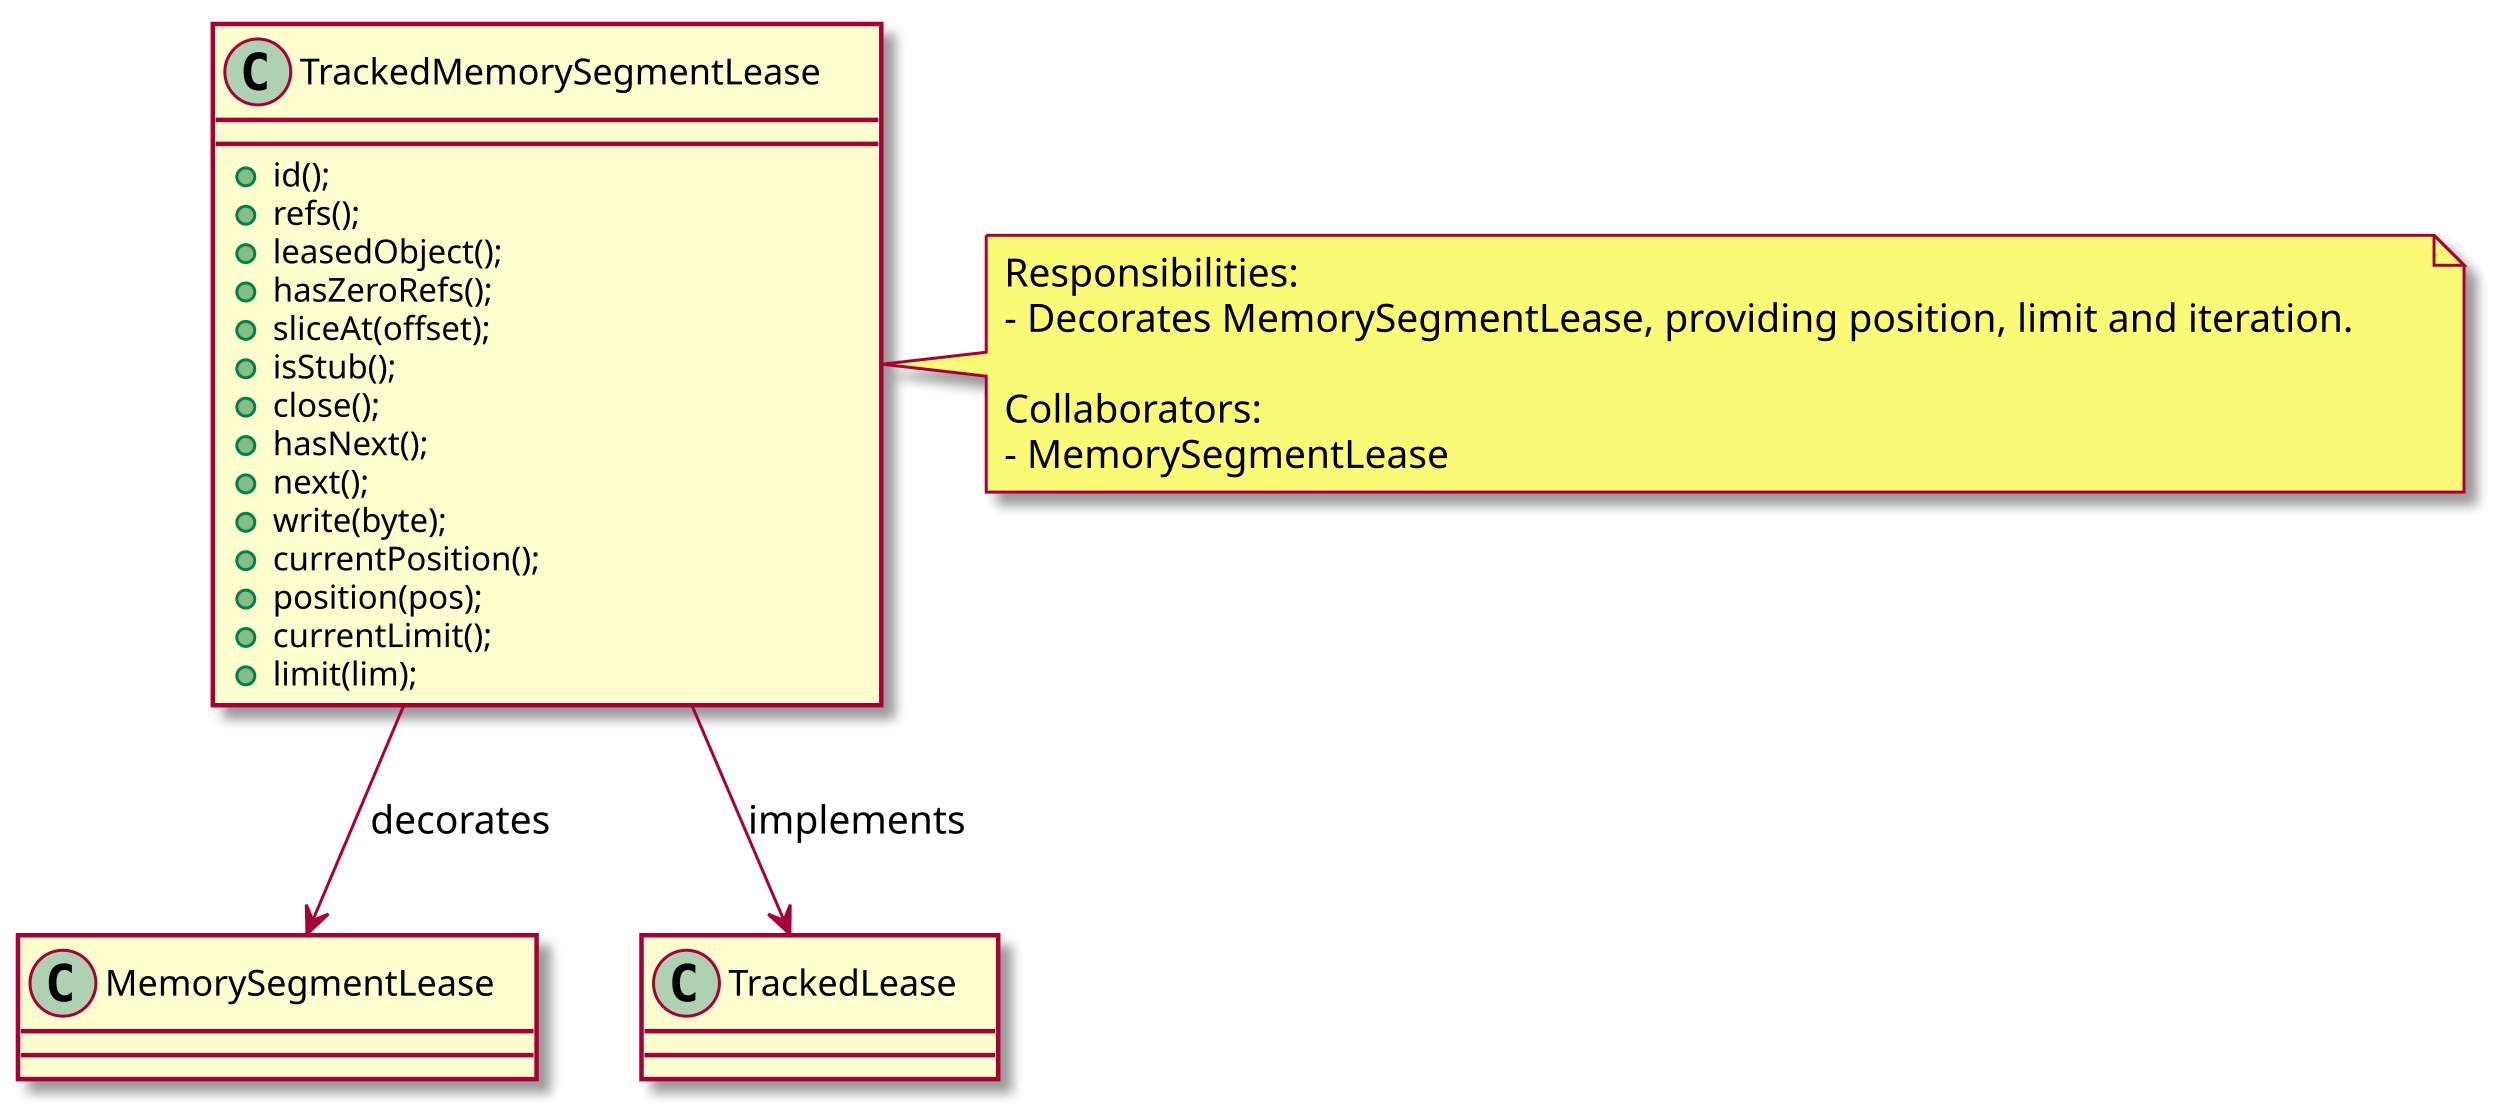
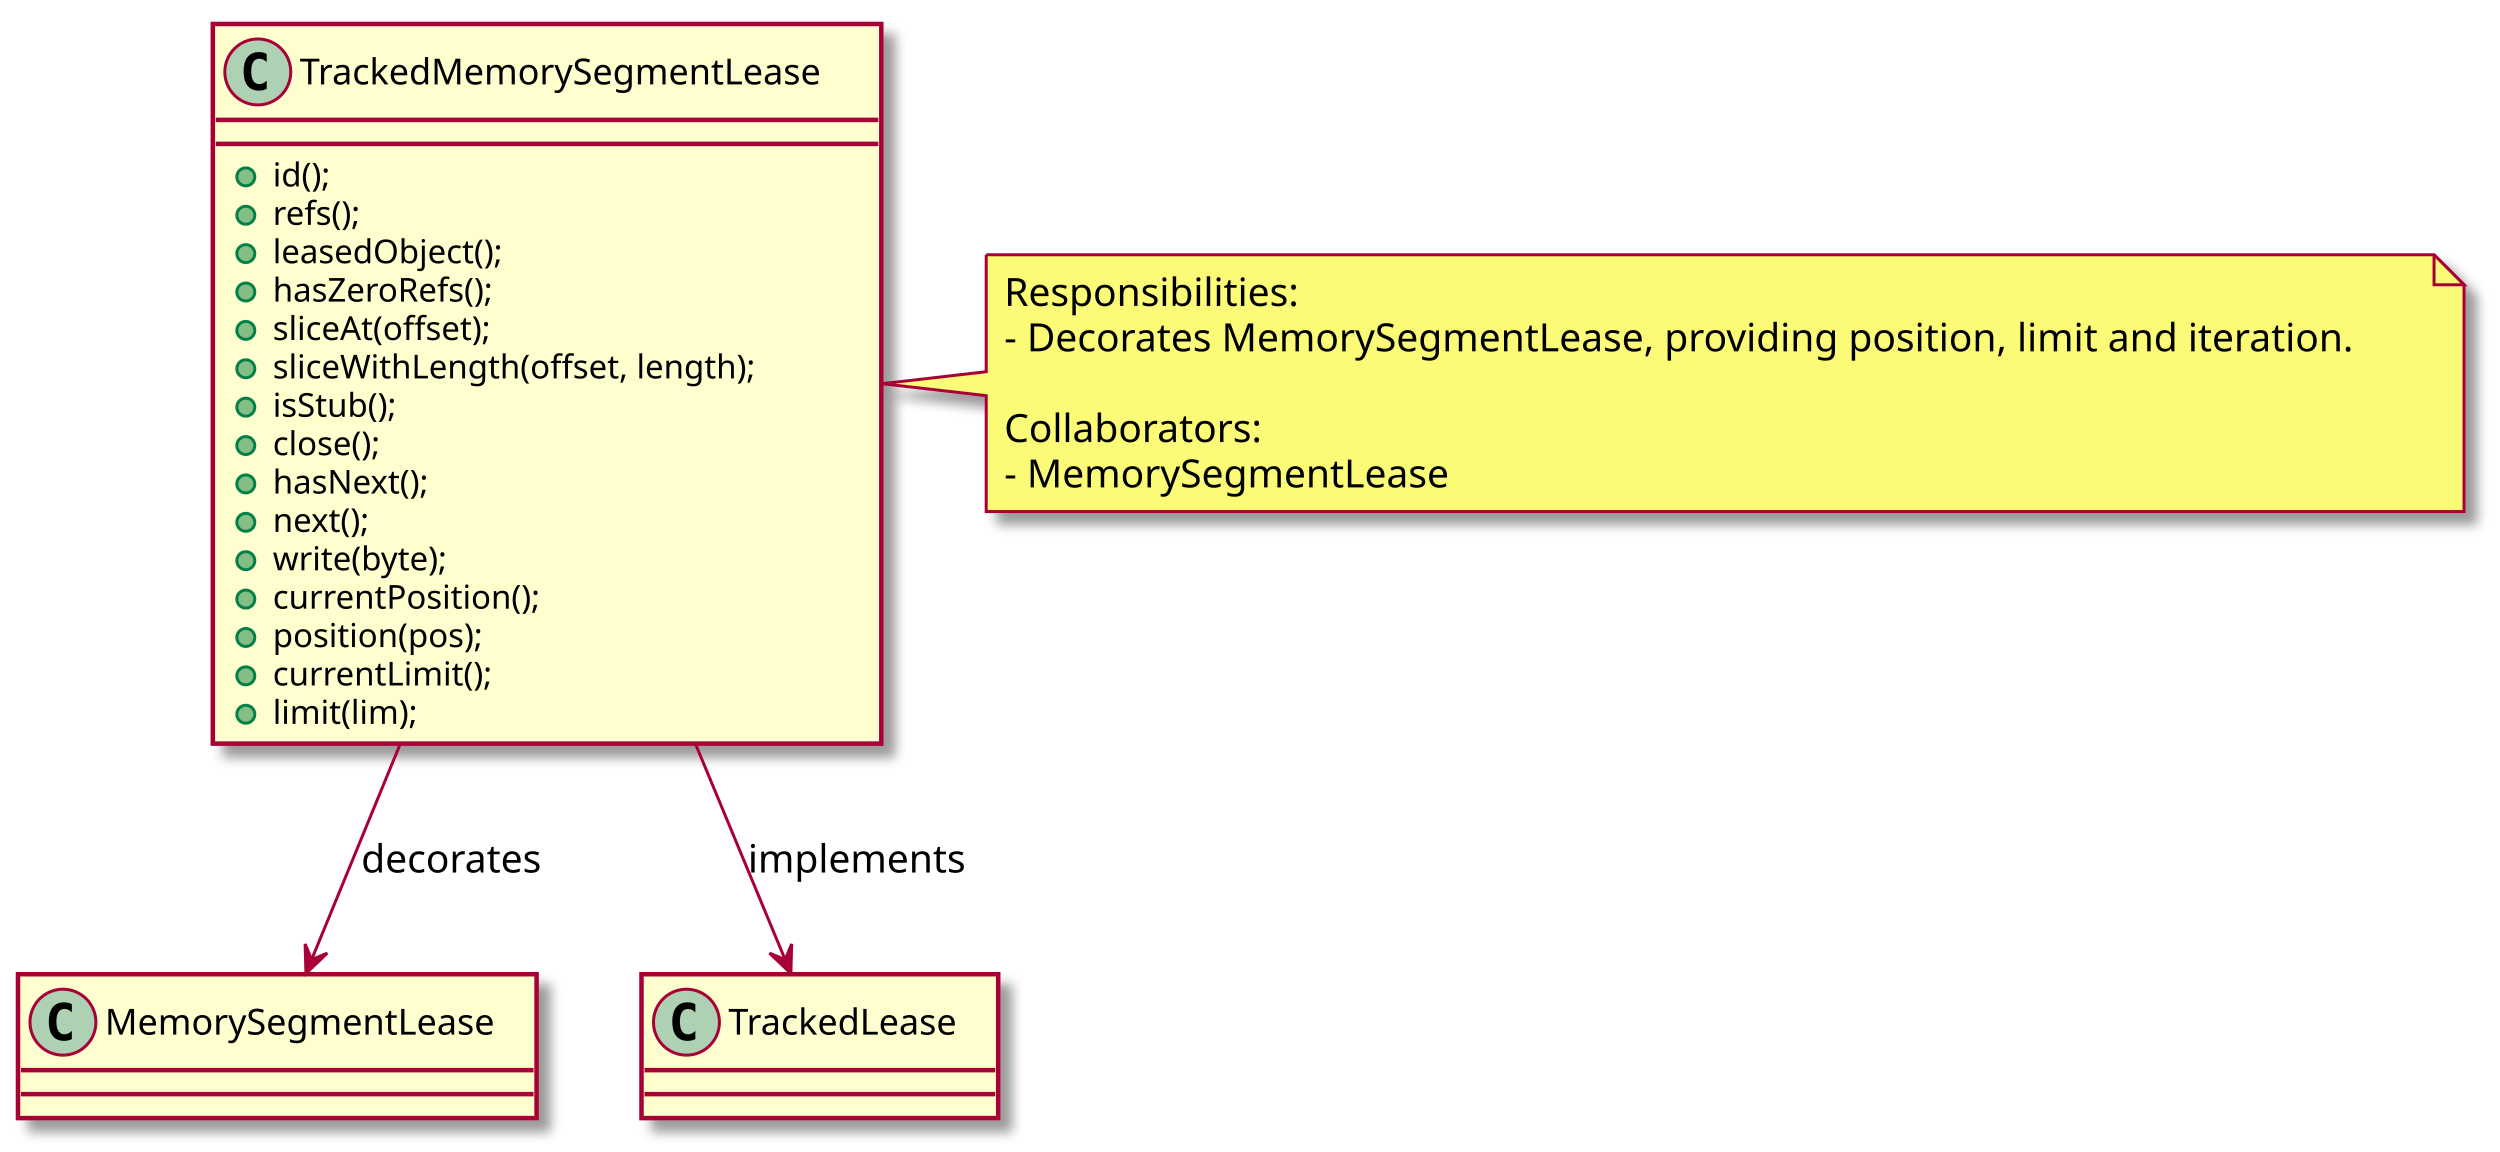
- <svg xmlns="http://www.w3.org/2000/svg" contentScriptType="application/ecmascript" contentStyleType="text/css" height="371px" preserveAspectRatio="none" style="width:834px;height:371px;" version="1.1" viewBox="0 0 834 371" width="834px" zoomAndPan="magnify">
+ <svg xmlns="http://www.w3.org/2000/svg" contentScriptType="application/ecmascript" contentStyleType="text/css" height="384px" preserveAspectRatio="none" style="width:834px;height:384px;" version="1.1" viewBox="0 0 834 384" width="834px" zoomAndPan="magnify">
  <defs>
-     <filter height="300%" id="focjgr76yuz1l" width="300%" x="-1" y="-1">
+     <filter height="300%" id="f10hsj9j6n5x72" width="300%" x="-1" y="-1">
      <feGaussianBlur result="blurOut" stdDeviation="2.0" />
      <feColorMatrix in="blurOut" result="blurOut2" type="matrix" values="0 0 0 0 0 0 0 0 0 0 0 0 0 0 0 0 0 0 .4 0" />
      <feOffset dx="4.0" dy="4.0" in="blurOut2" result="blurOut3" />
      <feBlend in="SourceGraphic" in2="blurOut3" mode="normal" />
    </filter>
  </defs>
  <g>
-     <rect fill="#FEFECE" filter="url(#focjgr76yuz1l)" height="227.266" id="TrackedMemorySegmentLease" style="stroke: #A80036; stroke-width: 1.5;" width="223" x="71" y="8" />
+     <rect fill="#FEFECE" filter="url(#f10hsj9j6n5x72)" height="240.07" id="TrackedMemorySegmentLease" style="stroke: #A80036; stroke-width: 1.5;" width="223" x="71" y="8" />
    <ellipse cx="86" cy="24" fill="#ADD1B2" rx="11" ry="11" style="stroke: #A80036; stroke-width: 1.0;" />
    <path d="M88.969,29.641 Q88.391,29.938 87.75,30.078 Q87.109,30.234 86.406,30.234 Q83.906,30.234 82.578,28.594 Q81.266,26.938 81.266,23.812 Q81.266,20.688 82.578,19.031 Q83.906,17.375 86.406,17.375 Q87.109,17.375 87.75,17.531 Q88.406,17.688 88.969,17.984 L88.969,20.703 Q88.344,20.125 87.75,19.859 Q87.156,19.578 86.531,19.578 Q85.188,19.578 84.5,20.656 Q83.812,21.719 83.812,23.812 Q83.812,25.906 84.5,26.984 Q85.188,28.047 86.531,28.047 Q87.156,28.047 87.75,27.781 Q88.344,27.5 88.969,26.922 L88.969,29.641 Z " />
    <text fill="#000000" font-family="sans-serif" font-size="12" lengthAdjust="spacingAndGlyphs" textLength="191" x="100" y="28.154">TrackedMemorySegmentLease</text>
    <line style="stroke: #A80036; stroke-width: 1.5;" x1="72" x2="293" y1="40" y2="40" />
    <line style="stroke: #A80036; stroke-width: 1.5;" x1="72" x2="293" y1="48" y2="48" />
    <ellipse cx="82" cy="59" fill="#84BE84" rx="3" ry="3" style="stroke: #038048; stroke-width: 1.0;" />
    <text fill="#000000" font-family="sans-serif" font-size="11" lengthAdjust="spacingAndGlyphs" textLength="22" x="91" y="62.21">id();</text>
    <ellipse cx="82" cy="71.805" fill="#84BE84" rx="3" ry="3" style="stroke: #038048; stroke-width: 1.0;" />
    <text fill="#000000" font-family="sans-serif" font-size="11" lengthAdjust="spacingAndGlyphs" textLength="35" x="91" y="75.015">refs();</text>
    <ellipse cx="82" cy="84.609" fill="#84BE84" rx="3" ry="3" style="stroke: #038048; stroke-width: 1.0;" />
    <text fill="#000000" font-family="sans-serif" font-size="11" lengthAdjust="spacingAndGlyphs" textLength="86" x="91" y="87.82">leasedObject();</text>
    <ellipse cx="82" cy="97.414" fill="#84BE84" rx="3" ry="3" style="stroke: #038048; stroke-width: 1.0;" />
    <text fill="#000000" font-family="sans-serif" font-size="11" lengthAdjust="spacingAndGlyphs" textLength="86" x="91" y="100.624">hasZeroRefs();</text>
    <ellipse cx="82" cy="110.219" fill="#84BE84" rx="3" ry="3" style="stroke: #038048; stroke-width: 1.0;" />
    <text fill="#000000" font-family="sans-serif" font-size="11" lengthAdjust="spacingAndGlyphs" textLength="82" x="91" y="113.429">sliceAt(offset);</text>
    <ellipse cx="82" cy="123.023" fill="#84BE84" rx="3" ry="3" style="stroke: #038048; stroke-width: 1.0;" />
-     <text fill="#000000" font-family="sans-serif" font-size="11" lengthAdjust="spacingAndGlyphs" textLength="48" x="91" y="126.234">isStub();</text>
+     <text fill="#000000" font-family="sans-serif" font-size="11" lengthAdjust="spacingAndGlyphs" textLength="175" x="91" y="126.234">sliceWithLength(offset, length);</text>
    <ellipse cx="82" cy="135.828" fill="#84BE84" rx="3" ry="3" style="stroke: #038048; stroke-width: 1.0;" />
-     <text fill="#000000" font-family="sans-serif" font-size="11" lengthAdjust="spacingAndGlyphs" textLength="42" x="91" y="139.039">close();</text>
+     <text fill="#000000" font-family="sans-serif" font-size="11" lengthAdjust="spacingAndGlyphs" textLength="48" x="91" y="139.039">isStub();</text>
    <ellipse cx="82" cy="148.633" fill="#84BE84" rx="3" ry="3" style="stroke: #038048; stroke-width: 1.0;" />
-     <text fill="#000000" font-family="sans-serif" font-size="11" lengthAdjust="spacingAndGlyphs" textLength="58" x="91" y="151.843">hasNext();</text>
+     <text fill="#000000" font-family="sans-serif" font-size="11" lengthAdjust="spacingAndGlyphs" textLength="42" x="91" y="151.843">close();</text>
    <ellipse cx="82" cy="161.438" fill="#84BE84" rx="3" ry="3" style="stroke: #038048; stroke-width: 1.0;" />
-     <text fill="#000000" font-family="sans-serif" font-size="11" lengthAdjust="spacingAndGlyphs" textLength="36" x="91" y="164.648">next();</text>
+     <text fill="#000000" font-family="sans-serif" font-size="11" lengthAdjust="spacingAndGlyphs" textLength="58" x="91" y="164.648">hasNext();</text>
    <ellipse cx="82" cy="174.242" fill="#84BE84" rx="3" ry="3" style="stroke: #038048; stroke-width: 1.0;" />
-     <text fill="#000000" font-family="sans-serif" font-size="11" lengthAdjust="spacingAndGlyphs" textLength="64" x="91" y="177.453">write(byte);</text>
+     <text fill="#000000" font-family="sans-serif" font-size="11" lengthAdjust="spacingAndGlyphs" textLength="36" x="91" y="177.453">next();</text>
    <ellipse cx="82" cy="187.047" fill="#84BE84" rx="3" ry="3" style="stroke: #038048; stroke-width: 1.0;" />
-     <text fill="#000000" font-family="sans-serif" font-size="11" lengthAdjust="spacingAndGlyphs" textLength="98" x="91" y="190.257">currentPosition();</text>
+     <text fill="#000000" font-family="sans-serif" font-size="11" lengthAdjust="spacingAndGlyphs" textLength="64" x="91" y="190.257">write(byte);</text>
    <ellipse cx="82" cy="199.852" fill="#84BE84" rx="3" ry="3" style="stroke: #038048; stroke-width: 1.0;" />
-     <text fill="#000000" font-family="sans-serif" font-size="11" lengthAdjust="spacingAndGlyphs" textLength="78" x="91" y="203.062">position(pos);</text>
+     <text fill="#000000" font-family="sans-serif" font-size="11" lengthAdjust="spacingAndGlyphs" textLength="98" x="91" y="203.062">currentPosition();</text>
    <ellipse cx="82" cy="212.656" fill="#84BE84" rx="3" ry="3" style="stroke: #038048; stroke-width: 1.0;" />
-     <text fill="#000000" font-family="sans-serif" font-size="11" lengthAdjust="spacingAndGlyphs" textLength="80" x="91" y="215.867">currentLimit();</text>
+     <text fill="#000000" font-family="sans-serif" font-size="11" lengthAdjust="spacingAndGlyphs" textLength="78" x="91" y="215.867">position(pos);</text>
    <ellipse cx="82" cy="225.461" fill="#84BE84" rx="3" ry="3" style="stroke: #038048; stroke-width: 1.0;" />
-     <text fill="#000000" font-family="sans-serif" font-size="11" lengthAdjust="spacingAndGlyphs" textLength="53" x="91" y="228.671">limit(lim);</text>
-     <rect fill="#FEFECE" filter="url(#focjgr76yuz1l)" height="48" id="MemorySegmentLease" style="stroke: #A80036; stroke-width: 1.5;" width="173" x="6" y="312" />
-     <ellipse cx="21" cy="328" fill="#ADD1B2" rx="11" ry="11" style="stroke: #A80036; stroke-width: 1.0;" />
-     <path d="M23.969,333.641 Q23.391,333.938 22.75,334.078 Q22.109,334.234 21.406,334.234 Q18.906,334.234 17.578,332.594 Q16.266,330.938 16.266,327.812 Q16.266,324.688 17.578,323.031 Q18.906,321.375 21.406,321.375 Q22.109,321.375 22.75,321.531 Q23.406,321.688 23.969,321.984 L23.969,324.703 Q23.344,324.125 22.75,323.859 Q22.156,323.578 21.531,323.578 Q20.188,323.578 19.5,324.656 Q18.812,325.719 18.812,327.812 Q18.812,329.906 19.5,330.984 Q20.188,332.047 21.531,332.047 Q22.156,332.047 22.75,331.781 Q23.344,331.5 23.969,330.922 L23.969,333.641 Z " />
-     <text fill="#000000" font-family="sans-serif" font-size="12" lengthAdjust="spacingAndGlyphs" textLength="141" x="35" y="332.154">MemorySegmentLease</text>
-     <line style="stroke: #A80036; stroke-width: 1.5;" x1="7" x2="178" y1="344" y2="344" />
-     <line style="stroke: #A80036; stroke-width: 1.5;" x1="7" x2="178" y1="352" y2="352" />
-     <rect fill="#FEFECE" filter="url(#focjgr76yuz1l)" height="48" id="TrackedLease" style="stroke: #A80036; stroke-width: 1.5;" width="119" x="214" y="312" />
-     <ellipse cx="229" cy="328" fill="#ADD1B2" rx="11" ry="11" style="stroke: #A80036; stroke-width: 1.0;" />
-     <path d="M231.969,333.641 Q231.391,333.938 230.75,334.078 Q230.109,334.234 229.406,334.234 Q226.906,334.234 225.578,332.594 Q224.266,330.938 224.266,327.812 Q224.266,324.688 225.578,323.031 Q226.906,321.375 229.406,321.375 Q230.109,321.375 230.75,321.531 Q231.406,321.688 231.969,321.984 L231.969,324.703 Q231.344,324.125 230.75,323.859 Q230.156,323.578 229.531,323.578 Q228.188,323.578 227.5,324.656 Q226.812,325.719 226.812,327.812 Q226.812,329.906 227.5,330.984 Q228.188,332.047 229.531,332.047 Q230.156,332.047 230.75,331.781 Q231.344,331.5 231.969,330.922 L231.969,333.641 Z " />
-     <text fill="#000000" font-family="sans-serif" font-size="12" lengthAdjust="spacingAndGlyphs" textLength="87" x="243" y="332.154">TrackedLease</text>
-     <line style="stroke: #A80036; stroke-width: 1.5;" x1="215" x2="332" y1="344" y2="344" />
-     <line style="stroke: #A80036; stroke-width: 1.5;" x1="215" x2="332" y1="352" y2="352" />
-     <path d="M329,78.5 L329,117.5 L294.18,121.5 L329,125.5 L329,164.164 A0,0 0 0 0 329,164.164 L822,164.164 A0,0 0 0 0 822,164.164 L822,88.5 L812,78.5 L329,78.5 A0,0 0 0 0 329,78.5 " fill="#FBFB77" filter="url(#focjgr76yuz1l)" style="stroke: #A80036; stroke-width: 1.0;" />
-     <path d="M812,78.5 L812,88.5 L822,88.5 L812,78.5 " fill="#FBFB77" style="stroke: #A80036; stroke-width: 1.0;" />
-     <text fill="#000000" font-family="sans-serif" font-size="13" lengthAdjust="spacingAndGlyphs" textLength="101" x="335" y="95.567">Responsibilities:</text>
-     <text fill="#000000" font-family="sans-serif" font-size="13" lengthAdjust="spacingAndGlyphs" textLength="472" x="335" y="110.7">- Decorates MemorySegmentLease, providing position, limit and iteration.</text>
-     <text fill="#000000" font-family="sans-serif" font-size="13" lengthAdjust="spacingAndGlyphs" textLength="0" x="339" y="125.832" />
-     <text fill="#000000" font-family="sans-serif" font-size="13" lengthAdjust="spacingAndGlyphs" textLength="89" x="335" y="140.965">Collaborators:</text>
-     <text fill="#000000" font-family="sans-serif" font-size="13" lengthAdjust="spacingAndGlyphs" textLength="158" x="335" y="156.098">- MemorySegmentLease</text>
-     <path d="M134.73,235.28 C123.41,262.02 112.32,288.21 104.34,307.03 " fill="none" id="TrackedMemorySegmentLease-&gt;MemorySegmentLease" style="stroke: #A80036; stroke-width: 1.0;" />
-     <polygon fill="#A80036" points="102.39,311.66,109.576,304.925,104.335,307.054,102.207,301.813,102.39,311.66" style="stroke: #A80036; stroke-width: 1.0;" />
-     <text fill="#000000" font-family="sans-serif" font-size="13" lengthAdjust="spacingAndGlyphs" textLength="64" x="123.5" y="278.067">decorates</text>
-     <path d="M230.8,235.28 C242.25,262.02 253.46,288.21 261.52,307.03 " fill="none" id="TrackedMemorySegmentLease-&gt;TrackedLease" style="stroke: #A80036; stroke-width: 1.0;" />
-     <polygon fill="#A80036" points="263.5,311.66,263.62,301.812,261.525,307.067,256.271,304.971,263.5,311.66" style="stroke: #A80036; stroke-width: 1.0;" />
-     <text fill="#000000" font-family="sans-serif" font-size="13" lengthAdjust="spacingAndGlyphs" textLength="76" x="249.5" y="278.067">implements</text>
+     <text fill="#000000" font-family="sans-serif" font-size="11" lengthAdjust="spacingAndGlyphs" textLength="80" x="91" y="228.671">currentLimit();</text>
+     <ellipse cx="82" cy="238.266" fill="#84BE84" rx="3" ry="3" style="stroke: #038048; stroke-width: 1.0;" />
+     <text fill="#000000" font-family="sans-serif" font-size="11" lengthAdjust="spacingAndGlyphs" textLength="53" x="91" y="241.476">limit(lim);</text>
+     <rect fill="#FEFECE" filter="url(#f10hsj9j6n5x72)" height="48" id="MemorySegmentLease" style="stroke: #A80036; stroke-width: 1.5;" width="173" x="6" y="325" />
+     <ellipse cx="21" cy="341" fill="#ADD1B2" rx="11" ry="11" style="stroke: #A80036; stroke-width: 1.0;" />
+     <path d="M23.969,346.641 Q23.391,346.938 22.75,347.078 Q22.109,347.234 21.406,347.234 Q18.906,347.234 17.578,345.594 Q16.266,343.938 16.266,340.812 Q16.266,337.688 17.578,336.031 Q18.906,334.375 21.406,334.375 Q22.109,334.375 22.75,334.531 Q23.406,334.688 23.969,334.984 L23.969,337.703 Q23.344,337.125 22.75,336.859 Q22.156,336.578 21.531,336.578 Q20.188,336.578 19.5,337.656 Q18.812,338.719 18.812,340.812 Q18.812,342.906 19.5,343.984 Q20.188,345.047 21.531,345.047 Q22.156,345.047 22.75,344.781 Q23.344,344.5 23.969,343.922 L23.969,346.641 Z " />
+     <text fill="#000000" font-family="sans-serif" font-size="12" lengthAdjust="spacingAndGlyphs" textLength="141" x="35" y="345.154">MemorySegmentLease</text>
+     <line style="stroke: #A80036; stroke-width: 1.5;" x1="7" x2="178" y1="357" y2="357" />
+     <line style="stroke: #A80036; stroke-width: 1.5;" x1="7" x2="178" y1="365" y2="365" />
+     <rect fill="#FEFECE" filter="url(#f10hsj9j6n5x72)" height="48" id="TrackedLease" style="stroke: #A80036; stroke-width: 1.5;" width="119" x="214" y="325" />
+     <ellipse cx="229" cy="341" fill="#ADD1B2" rx="11" ry="11" style="stroke: #A80036; stroke-width: 1.0;" />
+     <path d="M231.969,346.641 Q231.391,346.938 230.75,347.078 Q230.109,347.234 229.406,347.234 Q226.906,347.234 225.578,345.594 Q224.266,343.938 224.266,340.812 Q224.266,337.688 225.578,336.031 Q226.906,334.375 229.406,334.375 Q230.109,334.375 230.75,334.531 Q231.406,334.688 231.969,334.984 L231.969,337.703 Q231.344,337.125 230.75,336.859 Q230.156,336.578 229.531,336.578 Q228.188,336.578 227.5,337.656 Q226.812,338.719 226.812,340.812 Q226.812,342.906 227.5,343.984 Q228.188,345.047 229.531,345.047 Q230.156,345.047 230.75,344.781 Q231.344,344.5 231.969,343.922 L231.969,346.641 Z " />
+     <text fill="#000000" font-family="sans-serif" font-size="12" lengthAdjust="spacingAndGlyphs" textLength="87" x="243" y="345.154">TrackedLease</text>
+     <line style="stroke: #A80036; stroke-width: 1.5;" x1="215" x2="332" y1="357" y2="357" />
+     <line style="stroke: #A80036; stroke-width: 1.5;" x1="215" x2="332" y1="365" y2="365" />
+     <path d="M329,85 L329,124 L294.18,128 L329,132 L329,170.664 A0,0 0 0 0 329,170.664 L822,170.664 A0,0 0 0 0 822,170.664 L822,95 L812,85 L329,85 A0,0 0 0 0 329,85 " fill="#FBFB77" filter="url(#f10hsj9j6n5x72)" style="stroke: #A80036; stroke-width: 1.0;" />
+     <path d="M812,85 L812,95 L822,95 L812,85 " fill="#FBFB77" style="stroke: #A80036; stroke-width: 1.0;" />
+     <text fill="#000000" font-family="sans-serif" font-size="13" lengthAdjust="spacingAndGlyphs" textLength="101" x="335" y="102.067">Responsibilities:</text>
+     <text fill="#000000" font-family="sans-serif" font-size="13" lengthAdjust="spacingAndGlyphs" textLength="472" x="335" y="117.2">- Decorates MemorySegmentLease, providing position, limit and iteration.</text>
+     <text fill="#000000" font-family="sans-serif" font-size="13" lengthAdjust="spacingAndGlyphs" textLength="0" x="339" y="132.333" />
+     <text fill="#000000" font-family="sans-serif" font-size="13" lengthAdjust="spacingAndGlyphs" textLength="89" x="335" y="147.465">Collaborators:</text>
+     <text fill="#000000" font-family="sans-serif" font-size="13" lengthAdjust="spacingAndGlyphs" textLength="158" x="335" y="162.598">- MemorySegmentLease</text>
+     <path d="M133.55,248.11 C122.55,274.89 111.86,300.89 104.15,319.65 " fill="none" id="TrackedMemorySegmentLease-&gt;MemorySegmentLease" style="stroke: #A80036; stroke-width: 1.0;" />
+     <polygon fill="#A80036" points="102.06,324.75,109.186,317.951,103.964,320.127,101.788,314.905,102.06,324.75" style="stroke: #A80036; stroke-width: 1.0;" />
+     <text fill="#000000" font-family="sans-serif" font-size="13" lengthAdjust="spacingAndGlyphs" textLength="64" x="120.5" y="291.067">decorates</text>
+     <path d="M231.99,248.11 C243.12,274.89 253.93,300.89 261.72,319.65 " fill="none" id="TrackedMemorySegmentLease-&gt;TrackedLease" style="stroke: #A80036; stroke-width: 1.0;" />
+     <polygon fill="#A80036" points="263.84,324.75,264.097,314.904,261.929,320.13,256.704,317.962,263.84,324.75" style="stroke: #A80036; stroke-width: 1.0;" />
+     <text fill="#000000" font-family="sans-serif" font-size="13" lengthAdjust="spacingAndGlyphs" textLength="76" x="249.5" y="291.067">implements</text>
  </g>
</svg>
